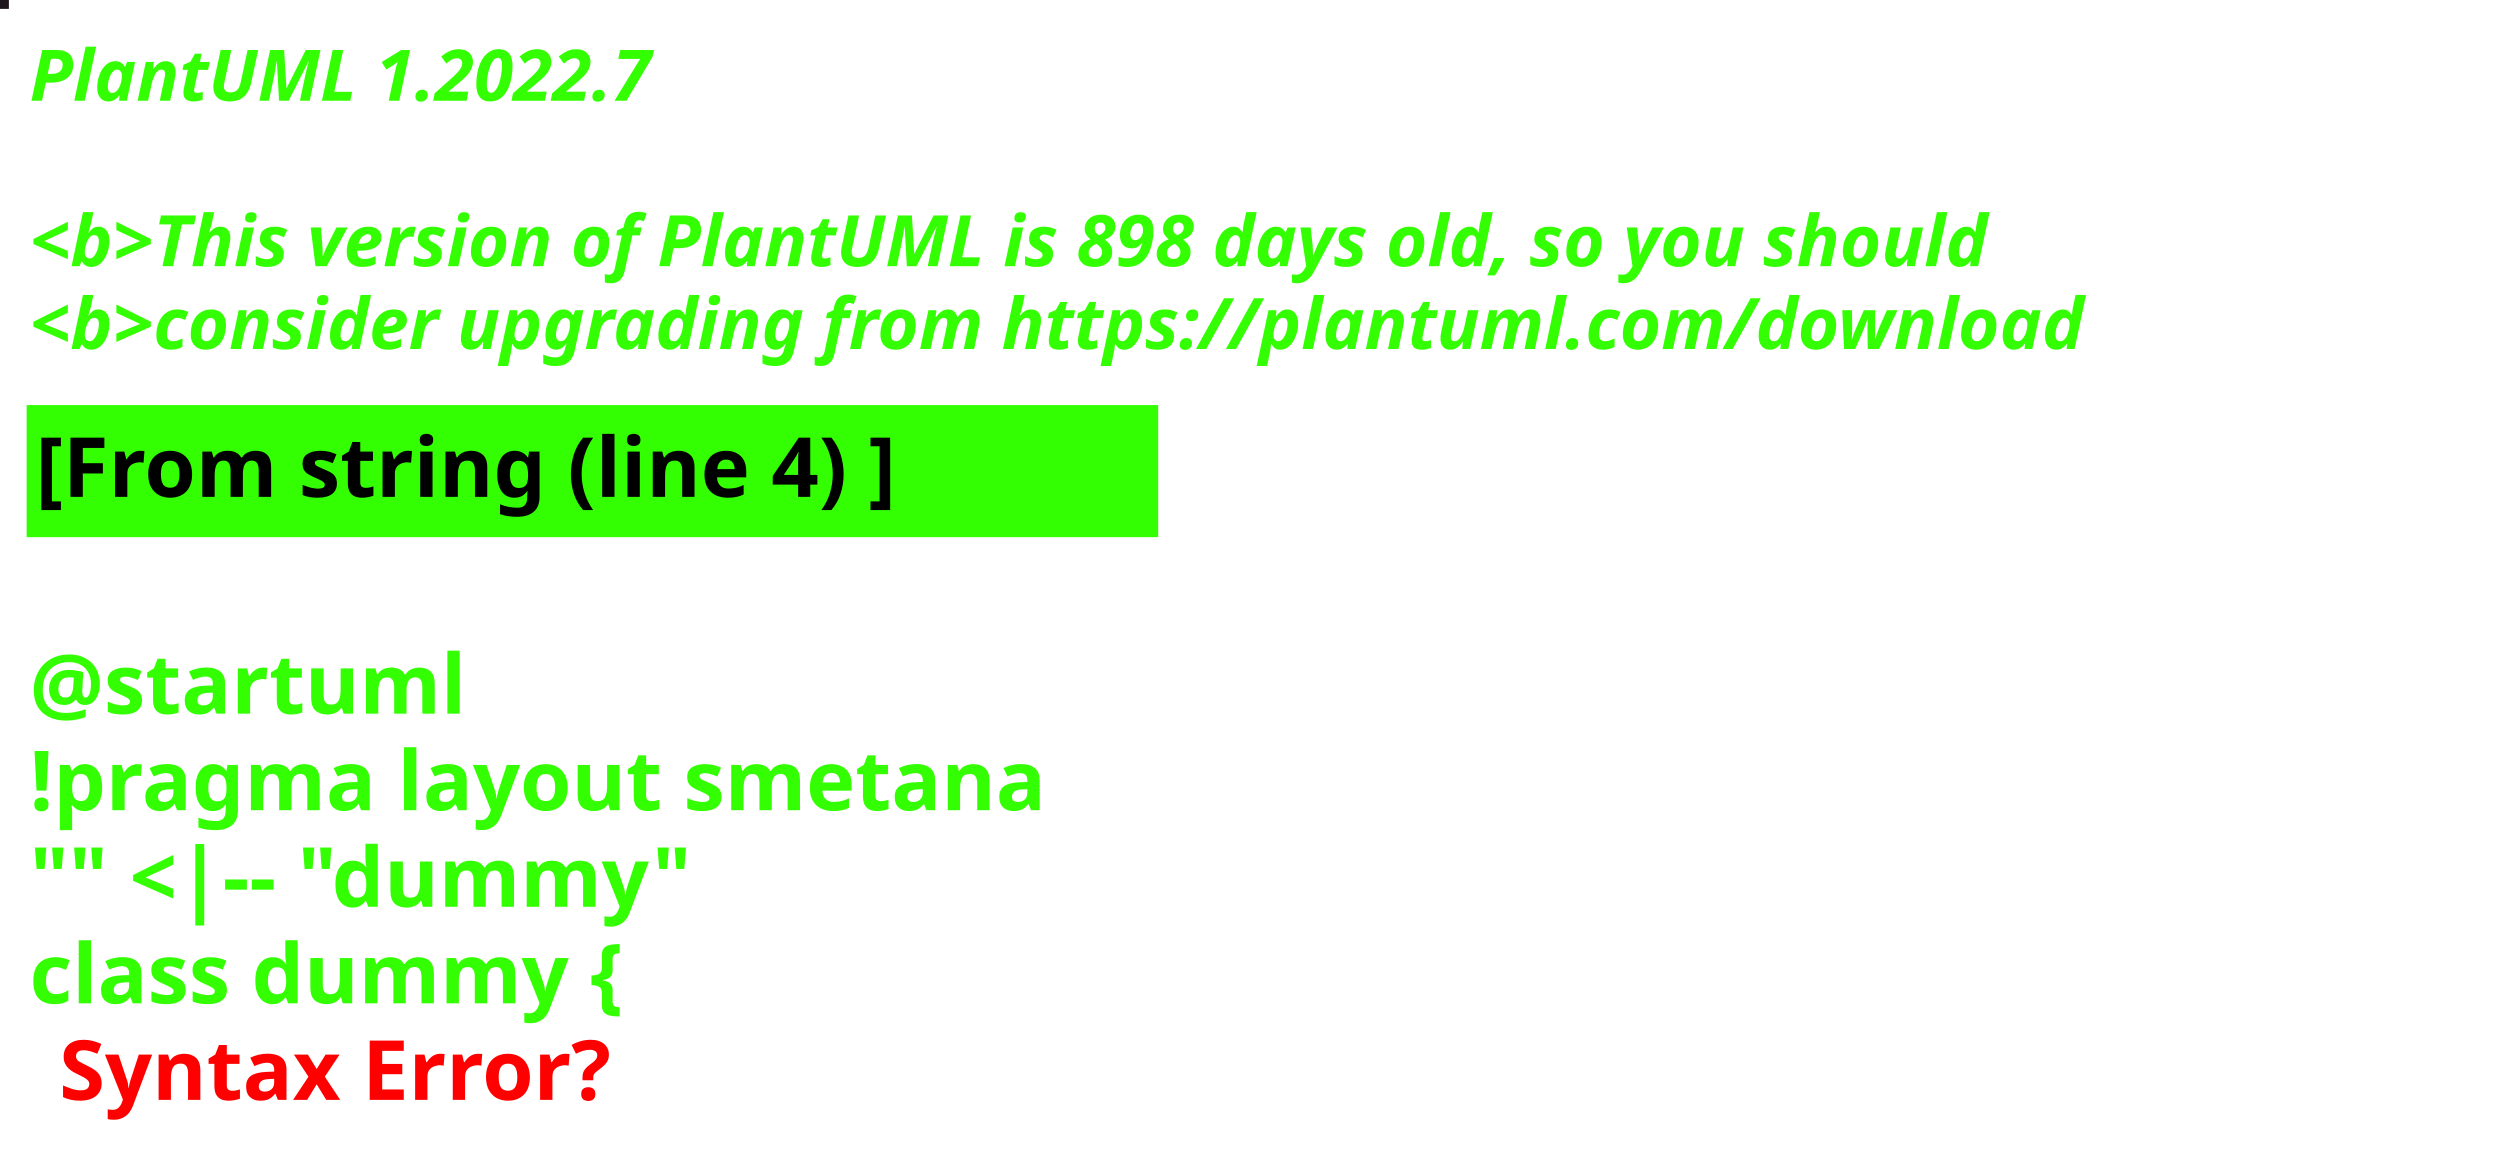
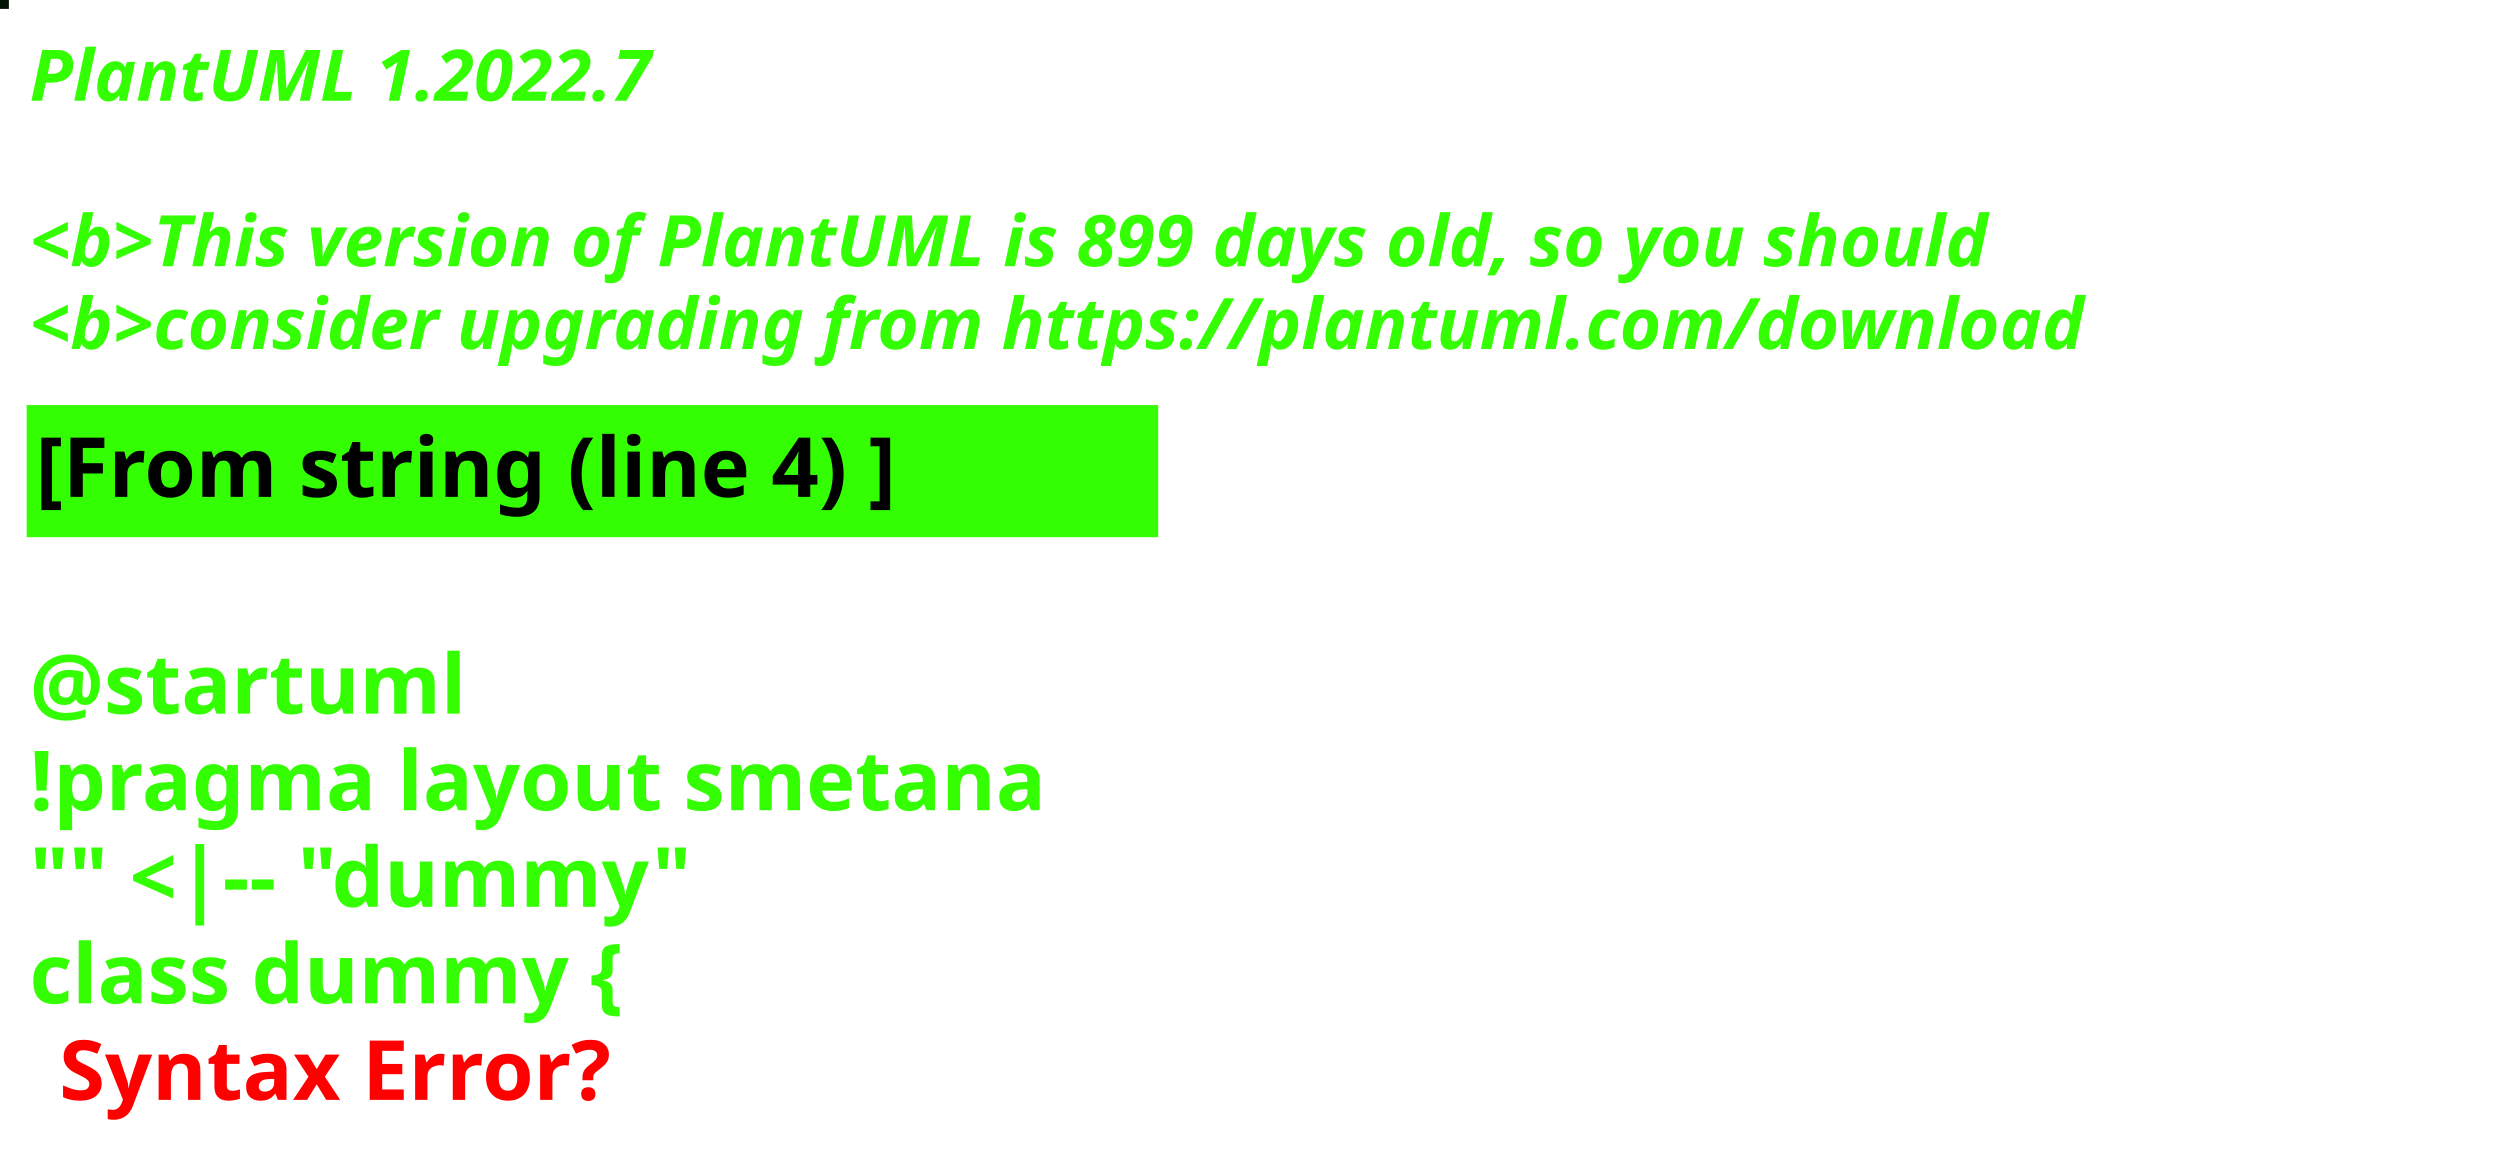
<svg xmlns="http://www.w3.org/2000/svg" contentStyleType="text/css" height="194px" preserveAspectRatio="none" style="width:422px;height:194px;background:#000000;" version="1.1" viewBox="0 0 422 194" width="422px" zoomAndPan="magnify">
  <defs />
  <g>
-     <rect fill="#1F161B" height="1" style="stroke:#1F161B;stroke-width:1.0;" width="1" x="0" y="0" />
+     <rect fill="#021205" height="1" style="stroke:#021205;stroke-width:1.0;" width="1" x="0" y="0" />
    <text fill="#33FF02" font-family="sans-serif" font-size="12" font-style="italic" font-weight="bold" lengthAdjust="spacing" textLength="127" x="5" y="17">PlantUML 1.2022.7</text>
    <text fill="#33FF02" font-family="sans-serif" font-size="12" font-style="italic" font-weight="bold" lengthAdjust="spacing" textLength="4" x="5" y="30.969"> </text>
-     <text fill="#33FF02" font-family="sans-serif" font-size="12" font-style="italic" font-weight="bold" lengthAdjust="spacing" textLength="399" x="5" y="44.938">&lt;b&gt;This version of PlantUML is 898 days old, so you should</text>
+     <text fill="#33FF02" font-family="sans-serif" font-size="12" font-style="italic" font-weight="bold" lengthAdjust="spacing" textLength="399" x="5" y="44.938">&lt;b&gt;This version of PlantUML is 899 days old, so you should</text>
    <text fill="#33FF02" font-family="sans-serif" font-size="12" font-style="italic" font-weight="bold" lengthAdjust="spacing" textLength="408" x="5" y="58.906">&lt;b&gt;consider upgrading from https://plantuml.com/download</text>
    <rect fill="#33FF02" height="21.297" style="stroke:#33FF02;stroke-width:1.0;" width="190" x="5" y="68.875" />
    <text fill="#000000" font-family="sans-serif" font-size="14" font-weight="bold" lengthAdjust="spacing" textLength="168" x="6" y="83.875">[From string (line 4) ]</text>
    <text fill="#33FF02" font-family="sans-serif" font-size="14" font-weight="bold" lengthAdjust="spacing" textLength="5" x="5" y="104.172"> </text>
    <text fill="#33FF02" font-family="sans-serif" font-size="14" font-weight="bold" lengthAdjust="spacing" textLength="79" x="5" y="120.469">@startuml</text>
    <text fill="#33FF02" font-family="sans-serif" font-size="14" font-weight="bold" lengthAdjust="spacing" textLength="190" x="5" y="136.766">!pragma layout smetana</text>
    <text fill="#33FF02" font-family="sans-serif" font-size="14" font-weight="bold" lengthAdjust="spacing" textLength="124" x="5" y="153.062">"" &lt;|-- "dummy"</text>
    <text fill="#33FF02" font-family="sans-serif" font-size="14" font-weight="bold" lengthAdjust="spacing" text-decoration="wavy underline" textLength="117" x="5" y="169.359">class dummy {</text>
    <text fill="#FF0000" font-family="sans-serif" font-size="14" font-weight="bold" lengthAdjust="spacing" textLength="106" x="10" y="185.656">Syntax Error?</text>
  </g>
</svg>
